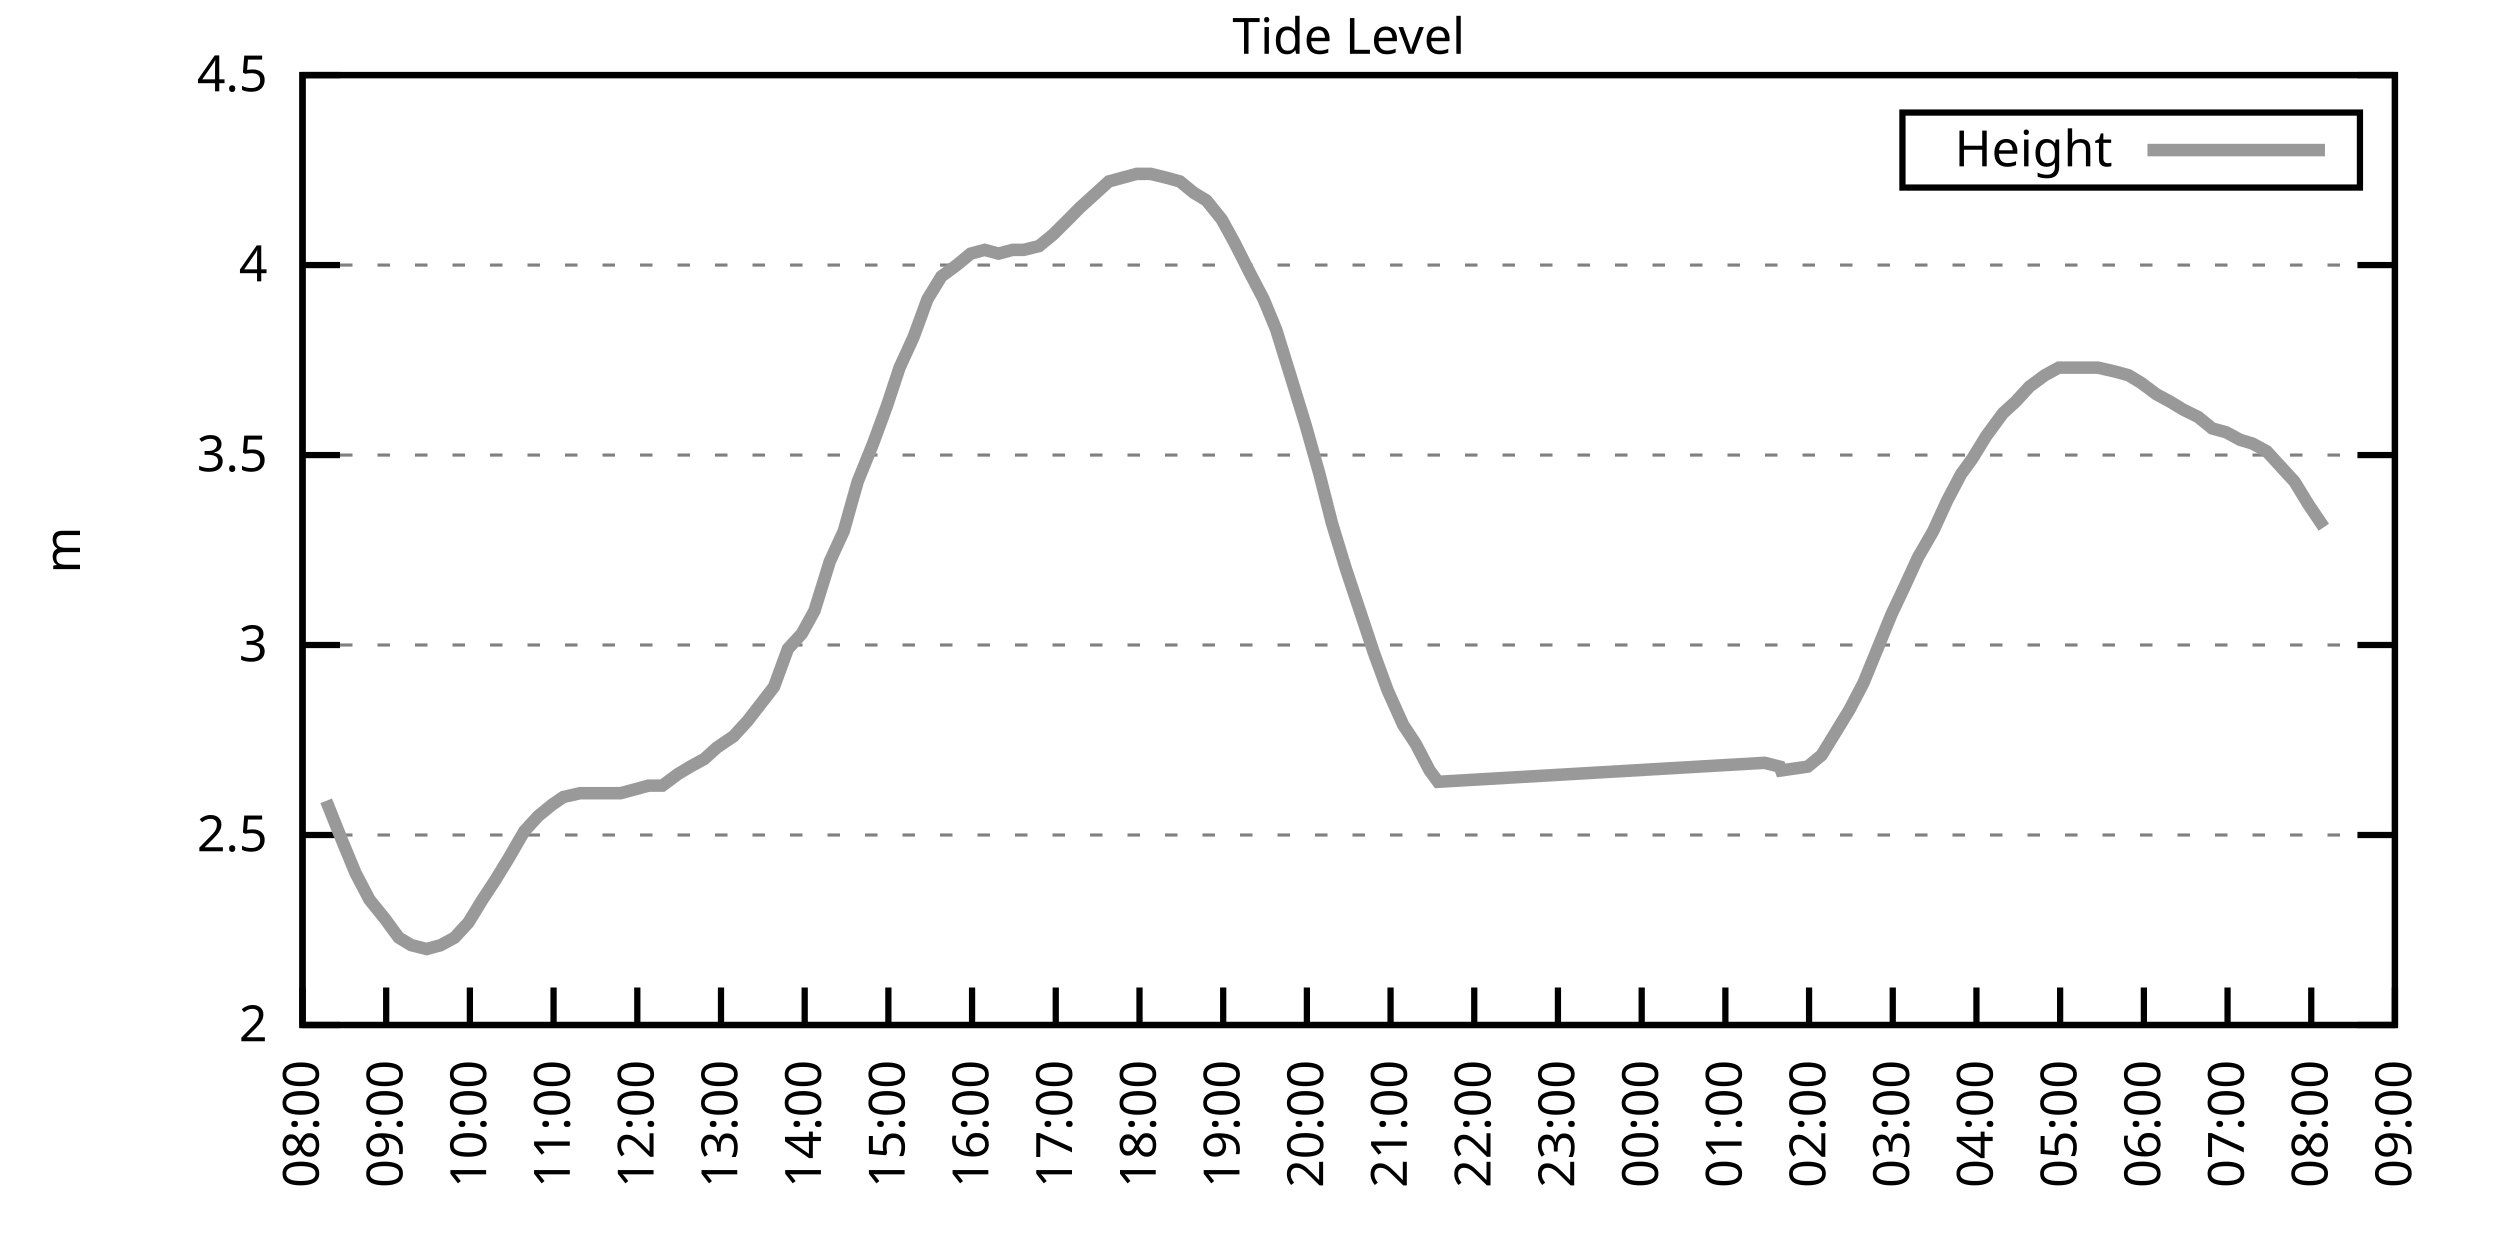
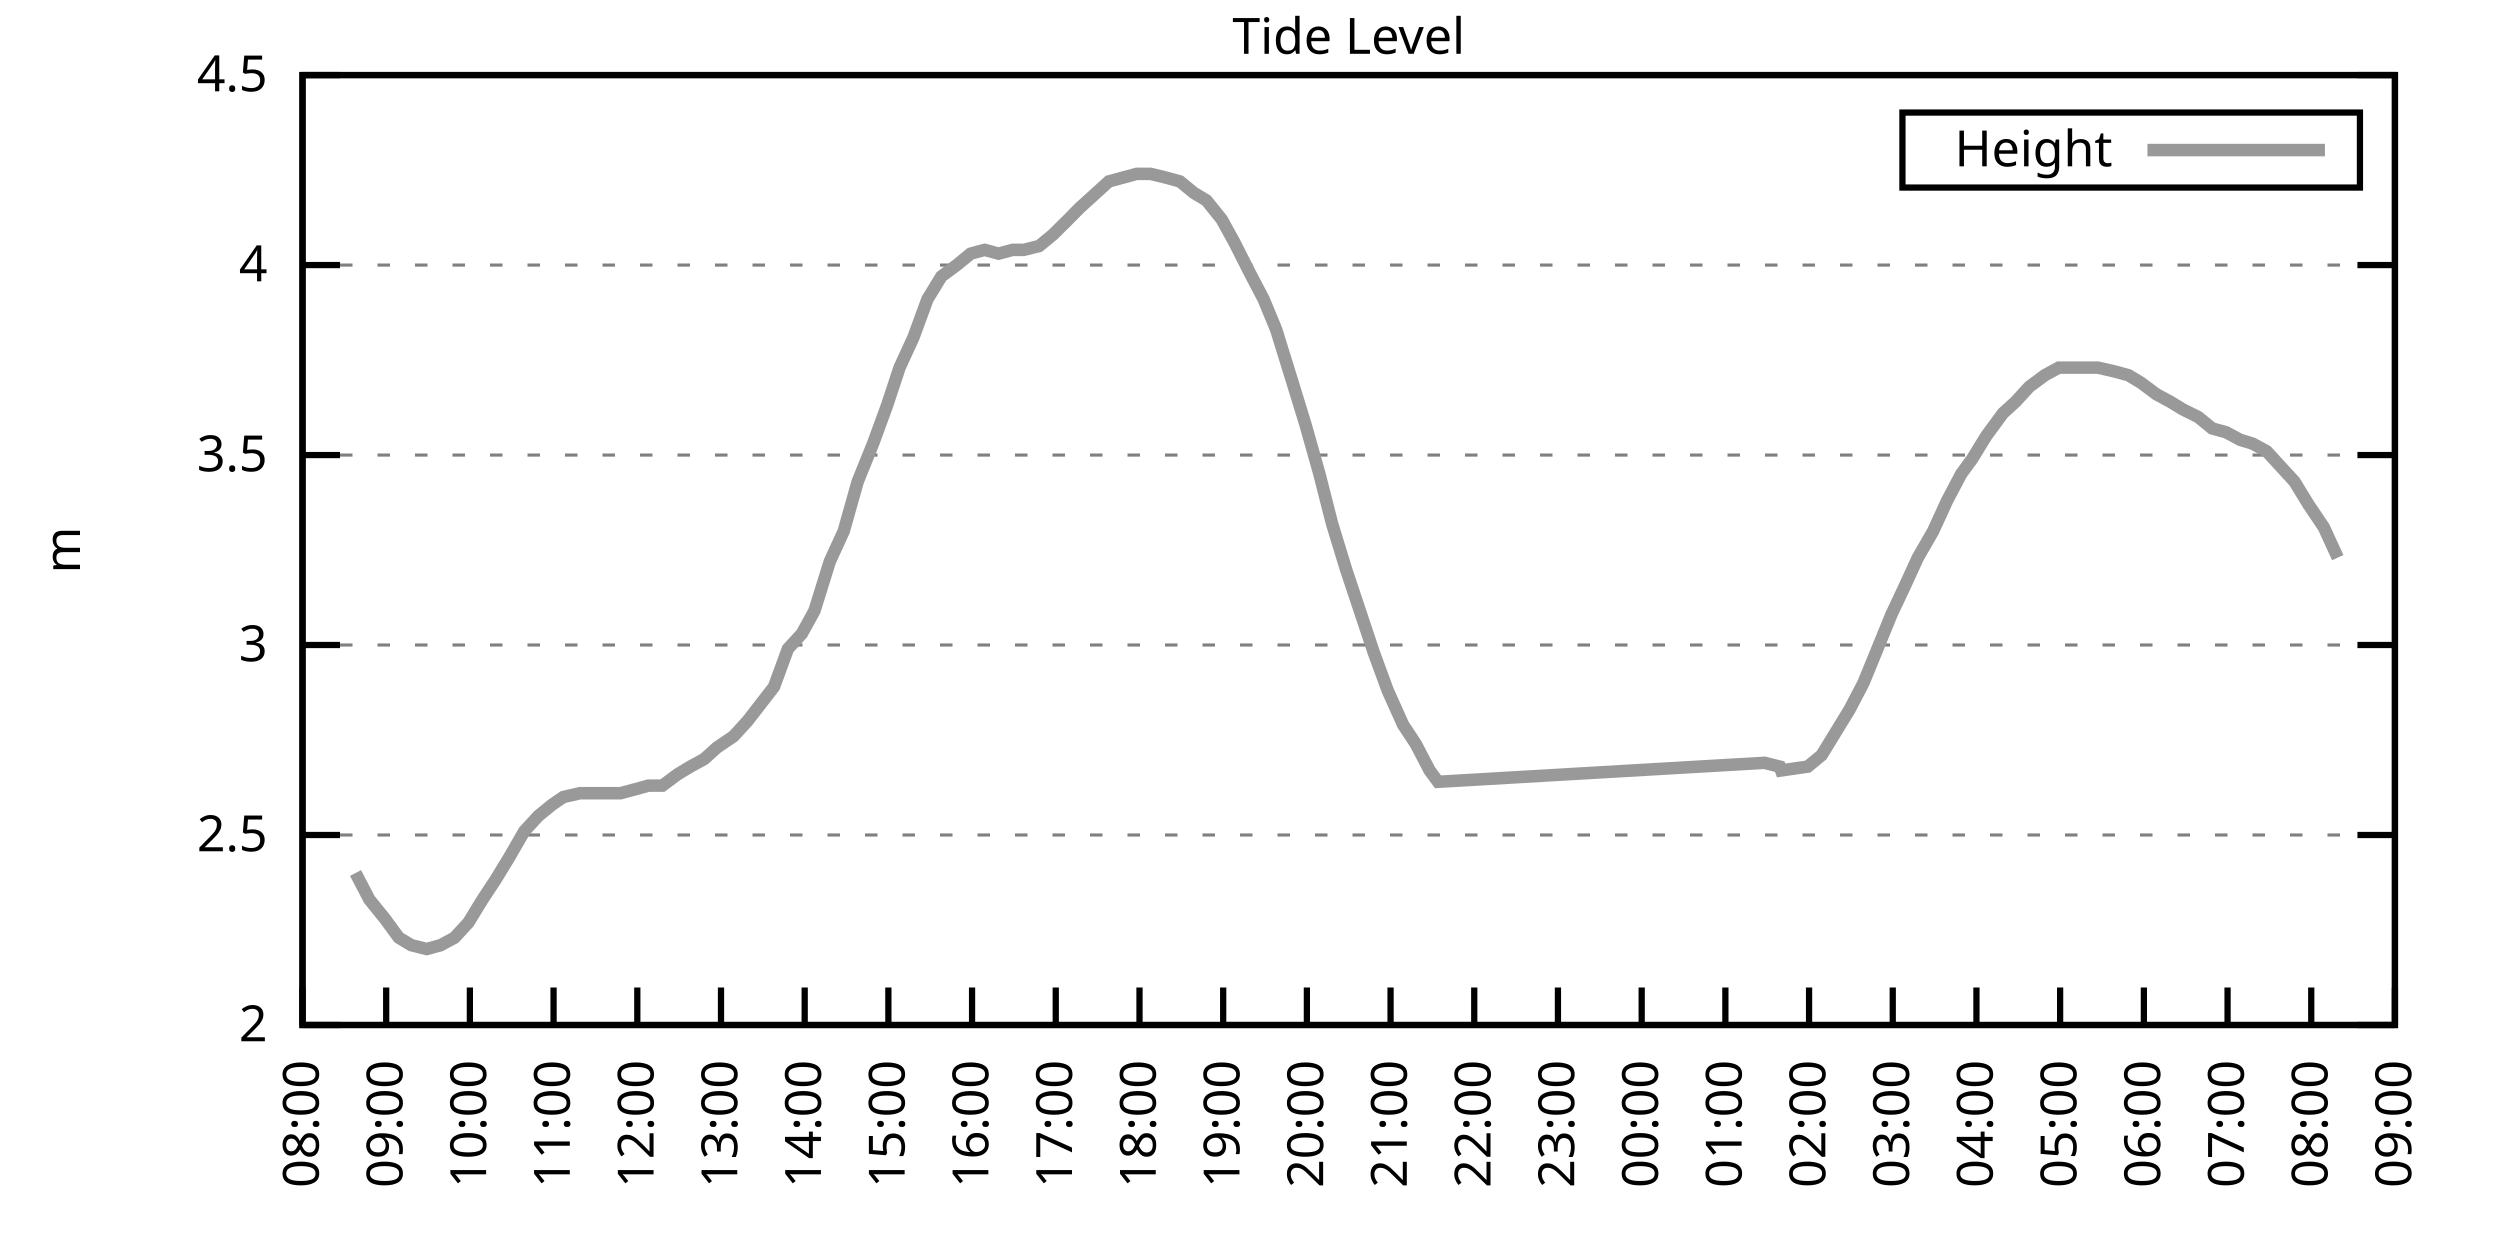
<svg xmlns="http://www.w3.org/2000/svg" xmlns:xlink="http://www.w3.org/1999/xlink" width="400" height="200" viewBox="0 0 400 200">
  <g id="gnuplot_canvas">
    <rect x="0" y="0" width="400" height="200" fill="none" />
    <defs>
      <circle id="gpDot" r="0.5" stroke-width="0.5" stroke="currentColor" />
      <path id="gpPt0" stroke-width="0.333" stroke="currentColor" d="M-1,0 h2 M0,-1 v2" />
      <path id="gpPt1" stroke-width="0.333" stroke="currentColor" d="M-1,-1 L1,1 M1,-1 L-1,1" />
      <path id="gpPt2" stroke-width="0.333" stroke="currentColor" d="M-1,0 L1,0 M0,-1 L0,1 M-1,-1 L1,1 M-1,1 L1,-1" />
      <rect id="gpPt3" stroke-width="0.333" stroke="currentColor" x="-1" y="-1" width="2" height="2" />
      <rect id="gpPt4" stroke-width="0.333" stroke="currentColor" fill="currentColor" x="-1" y="-1" width="2" height="2" />
      <circle id="gpPt5" stroke-width="0.333" stroke="currentColor" cx="0" cy="0" r="1" />
      <use xlink:href="#gpPt5" id="gpPt6" fill="currentColor" stroke="none" />
      <path id="gpPt7" stroke-width="0.333" stroke="currentColor" d="M0,-1.33 L-1.33,0.67 L1.33,0.67 z" />
      <use xlink:href="#gpPt7" id="gpPt8" fill="currentColor" stroke="none" />
      <use xlink:href="#gpPt7" id="gpPt9" stroke="currentColor" transform="rotate(180)" />
      <use xlink:href="#gpPt9" id="gpPt10" fill="currentColor" stroke="none" />
      <use xlink:href="#gpPt3" id="gpPt11" stroke="currentColor" transform="rotate(45)" />
      <use xlink:href="#gpPt11" id="gpPt12" fill="currentColor" stroke="none" />
      <path id="gpPt13" stroke-width="0.333" stroke="currentColor" d="M0,1.330 L1.265,0.411 L0.782,-1.067 L-0.782,-1.076 L-1.265,0.411 z" />
      <use xlink:href="#gpPt13" id="gpPt14" fill="currentColor" stroke="none" />
      <filter id="textbox" filterUnits="objectBoundingBox" x="0" y="0" height="1" width="1">
        <feFlood flood-color="white" flood-opacity="1" result="bgnd" />
        <feComposite in="SourceGraphic" in2="bgnd" operator="atop" />
      </filter>
      <filter id="greybox" filterUnits="objectBoundingBox" x="0" y="0" height="1" width="1">
        <feFlood flood-color="lightgrey" flood-opacity="1" result="grey" />
        <feComposite in="SourceGraphic" in2="grey" operator="atop" />
      </filter>
    </defs>
    <g fill="none" color="white" stroke="currentColor" stroke-width="1.00" stroke-linecap="butt" stroke-linejoin="miter">
</g>
    <g fill="none" color="black" stroke="currentColor" stroke-width="1.00" stroke-linecap="butt" stroke-linejoin="miter">
      <g stroke="none" shape-rendering="crispEdges">
        <polygon fill="rgb(255, 255, 255)" points="48.40,164.00 383.18,164.00 383.18,12.02 48.40,12.02 " />
      </g>
    </g>
    <g fill="none" color="black" stroke="currentColor" stroke-width="1.00" stroke-linecap="butt" stroke-linejoin="miter">
</g>
    <g fill="none" color="black" stroke="black" stroke-width="0.50" stroke-linecap="butt" stroke-linejoin="miter">
</g>
    <g fill="none" color="gray" stroke="currentColor" stroke-width="0.50" stroke-linecap="butt" stroke-linejoin="miter">
      <path stroke="gray" stroke-dasharray="2,4" class="gridline" d="M48.40,164.00 L383.19,164.00  " />
    </g>
    <g fill="none" color="gray" stroke="gray" stroke-width="1.00" stroke-linecap="butt" stroke-linejoin="miter">
</g>
    <g fill="none" color="black" stroke="currentColor" stroke-width="1.00" stroke-linecap="butt" stroke-linejoin="miter">
      <path stroke="black" d="M48.40,164.00 L54.40,164.00 M383.19,164.00 L377.19,164.00  " />
      <g transform="translate(42.80,166.60)" stroke="none" fill="black" font-family="Sans" font-size="8.00" text-anchor="end">
        <text>
          <tspan font-family="Sans"> 2</tspan>
        </text>
      </g>
    </g>
    <g fill="none" color="black" stroke="currentColor" stroke-width="1.00" stroke-linecap="butt" stroke-linejoin="miter">
</g>
    <g fill="none" color="black" stroke="black" stroke-width="0.50" stroke-linecap="butt" stroke-linejoin="miter">
</g>
    <g fill="none" color="gray" stroke="currentColor" stroke-width="0.50" stroke-linecap="butt" stroke-linejoin="miter">
      <path stroke="gray" stroke-dasharray="2,4" class="gridline" d="M48.40,133.60 L383.19,133.60  " />
    </g>
    <g fill="none" color="gray" stroke="gray" stroke-width="1.00" stroke-linecap="butt" stroke-linejoin="miter">
</g>
    <g fill="none" color="black" stroke="currentColor" stroke-width="1.00" stroke-linecap="butt" stroke-linejoin="miter">
      <path stroke="black" d="M48.40,133.60 L54.40,133.60 M383.19,133.60 L377.19,133.60  " />
      <g transform="translate(42.80,136.20)" stroke="none" fill="black" font-family="Sans" font-size="8.00" text-anchor="end">
        <text>
          <tspan font-family="Sans"> 2.5</tspan>
        </text>
      </g>
    </g>
    <g fill="none" color="black" stroke="currentColor" stroke-width="1.00" stroke-linecap="butt" stroke-linejoin="miter">
</g>
    <g fill="none" color="black" stroke="black" stroke-width="0.50" stroke-linecap="butt" stroke-linejoin="miter">
</g>
    <g fill="none" color="gray" stroke="currentColor" stroke-width="0.50" stroke-linecap="butt" stroke-linejoin="miter">
      <path stroke="gray" stroke-dasharray="2,4" class="gridline" d="M48.40,103.20 L383.19,103.20  " />
    </g>
    <g fill="none" color="gray" stroke="gray" stroke-width="1.00" stroke-linecap="butt" stroke-linejoin="miter">
</g>
    <g fill="none" color="black" stroke="currentColor" stroke-width="1.00" stroke-linecap="butt" stroke-linejoin="miter">
      <path stroke="black" d="M48.40,103.20 L54.40,103.20 M383.19,103.20 L377.19,103.20  " />
      <g transform="translate(42.80,105.80)" stroke="none" fill="black" font-family="Sans" font-size="8.00" text-anchor="end">
        <text>
          <tspan font-family="Sans"> 3</tspan>
        </text>
      </g>
    </g>
    <g fill="none" color="black" stroke="currentColor" stroke-width="1.00" stroke-linecap="butt" stroke-linejoin="miter">
</g>
    <g fill="none" color="black" stroke="black" stroke-width="0.50" stroke-linecap="butt" stroke-linejoin="miter">
</g>
    <g fill="none" color="gray" stroke="currentColor" stroke-width="0.50" stroke-linecap="butt" stroke-linejoin="miter">
      <path stroke="gray" stroke-dasharray="2,4" class="gridline" d="M48.40,72.81 L383.19,72.81  " />
    </g>
    <g fill="none" color="gray" stroke="gray" stroke-width="1.00" stroke-linecap="butt" stroke-linejoin="miter">
</g>
    <g fill="none" color="black" stroke="currentColor" stroke-width="1.00" stroke-linecap="butt" stroke-linejoin="miter">
      <path stroke="black" d="M48.40,72.81 L54.40,72.81 M383.19,72.81 L377.19,72.81  " />
      <g transform="translate(42.80,75.41)" stroke="none" fill="black" font-family="Sans" font-size="8.00" text-anchor="end">
        <text>
          <tspan font-family="Sans"> 3.5</tspan>
        </text>
      </g>
    </g>
    <g fill="none" color="black" stroke="currentColor" stroke-width="1.00" stroke-linecap="butt" stroke-linejoin="miter">
</g>
    <g fill="none" color="black" stroke="black" stroke-width="0.50" stroke-linecap="butt" stroke-linejoin="miter">
</g>
    <g fill="none" color="gray" stroke="currentColor" stroke-width="0.50" stroke-linecap="butt" stroke-linejoin="miter">
      <path stroke="gray" stroke-dasharray="2,4" class="gridline" d="M48.40,42.41 L383.19,42.41  " />
    </g>
    <g fill="none" color="gray" stroke="gray" stroke-width="1.00" stroke-linecap="butt" stroke-linejoin="miter">
</g>
    <g fill="none" color="black" stroke="currentColor" stroke-width="1.00" stroke-linecap="butt" stroke-linejoin="miter">
      <path stroke="black" d="M48.40,42.41 L54.40,42.41 M383.19,42.41 L377.19,42.41  " />
      <g transform="translate(42.80,45.01)" stroke="none" fill="black" font-family="Sans" font-size="8.00" text-anchor="end">
        <text>
          <tspan font-family="Sans"> 4</tspan>
        </text>
      </g>
    </g>
    <g fill="none" color="black" stroke="currentColor" stroke-width="1.00" stroke-linecap="butt" stroke-linejoin="miter">
</g>
    <g fill="none" color="black" stroke="black" stroke-width="0.50" stroke-linecap="butt" stroke-linejoin="miter">
</g>
    <g fill="none" color="gray" stroke="currentColor" stroke-width="0.50" stroke-linecap="butt" stroke-linejoin="miter">
      <path stroke="gray" stroke-dasharray="2,4" class="gridline" d="M48.40,12.01 L383.19,12.01  " />
    </g>
    <g fill="none" color="gray" stroke="gray" stroke-width="1.00" stroke-linecap="butt" stroke-linejoin="miter">
</g>
    <g fill="none" color="black" stroke="currentColor" stroke-width="1.00" stroke-linecap="butt" stroke-linejoin="miter">
      <path stroke="black" d="M48.40,12.01 L54.40,12.01 M383.19,12.01 L377.19,12.01  " />
      <g transform="translate(42.80,14.61)" stroke="none" fill="black" font-family="Sans" font-size="8.00" text-anchor="end">
        <text>
          <tspan font-family="Sans"> 4.5</tspan>
        </text>
      </g>
    </g>
    <g fill="none" color="black" stroke="currentColor" stroke-width="1.00" stroke-linecap="butt" stroke-linejoin="miter">
      <path stroke="black" d="M48.40,164.00 L48.40,158.00  " />
      <g transform="translate(51.00,169.60) rotate(270.00)" stroke="none" fill="black" font-family="Sans" font-size="8.00" text-anchor="end">
        <text>
          <tspan font-family="Sans">08:00</tspan>
        </text>
      </g>
    </g>
    <g fill="none" color="black" stroke="currentColor" stroke-width="1.00" stroke-linecap="butt" stroke-linejoin="miter">
      <path stroke="black" d="M61.79,164.00 L61.79,158.00  " />
      <g transform="translate(64.39,169.60) rotate(270.00)" stroke="none" fill="black" font-family="Sans" font-size="8.00" text-anchor="end">
        <text>
          <tspan font-family="Sans">09:00</tspan>
        </text>
      </g>
    </g>
    <g fill="none" color="black" stroke="currentColor" stroke-width="1.00" stroke-linecap="butt" stroke-linejoin="miter">
      <path stroke="black" d="M75.18,164.00 L75.18,158.00  " />
      <g transform="translate(77.78,169.60) rotate(270.00)" stroke="none" fill="black" font-family="Sans" font-size="8.00" text-anchor="end">
        <text>
          <tspan font-family="Sans">10:00</tspan>
        </text>
      </g>
    </g>
    <g fill="none" color="black" stroke="currentColor" stroke-width="1.00" stroke-linecap="butt" stroke-linejoin="miter">
      <path stroke="black" d="M88.57,164.00 L88.57,158.00  " />
      <g transform="translate(91.17,169.60) rotate(270.00)" stroke="none" fill="black" font-family="Sans" font-size="8.00" text-anchor="end">
        <text>
          <tspan font-family="Sans">11:00</tspan>
        </text>
      </g>
    </g>
    <g fill="none" color="black" stroke="currentColor" stroke-width="1.00" stroke-linecap="butt" stroke-linejoin="miter">
      <path stroke="black" d="M101.97,164.00 L101.97,158.00  " />
      <g transform="translate(104.57,169.60) rotate(270.00)" stroke="none" fill="black" font-family="Sans" font-size="8.00" text-anchor="end">
        <text>
          <tspan font-family="Sans">12:00</tspan>
        </text>
      </g>
    </g>
    <g fill="none" color="black" stroke="currentColor" stroke-width="1.00" stroke-linecap="butt" stroke-linejoin="miter">
      <path stroke="black" d="M115.36,164.00 L115.36,158.00  " />
      <g transform="translate(117.96,169.60) rotate(270.00)" stroke="none" fill="black" font-family="Sans" font-size="8.00" text-anchor="end">
        <text>
          <tspan font-family="Sans">13:00</tspan>
        </text>
      </g>
    </g>
    <g fill="none" color="black" stroke="currentColor" stroke-width="1.00" stroke-linecap="butt" stroke-linejoin="miter">
      <path stroke="black" d="M128.75,164.00 L128.75,158.00  " />
      <g transform="translate(131.35,169.60) rotate(270.00)" stroke="none" fill="black" font-family="Sans" font-size="8.00" text-anchor="end">
        <text>
          <tspan font-family="Sans">14:00</tspan>
        </text>
      </g>
    </g>
    <g fill="none" color="black" stroke="currentColor" stroke-width="1.00" stroke-linecap="butt" stroke-linejoin="miter">
      <path stroke="black" d="M142.14,164.00 L142.14,158.00  " />
      <g transform="translate(144.74,169.60) rotate(270.00)" stroke="none" fill="black" font-family="Sans" font-size="8.00" text-anchor="end">
        <text>
          <tspan font-family="Sans">15:00</tspan>
        </text>
      </g>
    </g>
    <g fill="none" color="black" stroke="currentColor" stroke-width="1.00" stroke-linecap="butt" stroke-linejoin="miter">
      <path stroke="black" d="M155.53,164.00 L155.53,158.00  " />
      <g transform="translate(158.13,169.60) rotate(270.00)" stroke="none" fill="black" font-family="Sans" font-size="8.00" text-anchor="end">
        <text>
          <tspan font-family="Sans">16:00</tspan>
        </text>
      </g>
    </g>
    <g fill="none" color="black" stroke="currentColor" stroke-width="1.00" stroke-linecap="butt" stroke-linejoin="miter">
      <path stroke="black" d="M168.92,164.00 L168.92,158.00  " />
      <g transform="translate(171.52,169.60) rotate(270.00)" stroke="none" fill="black" font-family="Sans" font-size="8.00" text-anchor="end">
        <text>
          <tspan font-family="Sans">17:00</tspan>
        </text>
      </g>
    </g>
    <g fill="none" color="black" stroke="currentColor" stroke-width="1.00" stroke-linecap="butt" stroke-linejoin="miter">
      <path stroke="black" d="M182.32,164.00 L182.32,158.00  " />
      <g transform="translate(184.92,169.60) rotate(270.00)" stroke="none" fill="black" font-family="Sans" font-size="8.00" text-anchor="end">
        <text>
          <tspan font-family="Sans">18:00</tspan>
        </text>
      </g>
    </g>
    <g fill="none" color="black" stroke="currentColor" stroke-width="1.00" stroke-linecap="butt" stroke-linejoin="miter">
      <path stroke="black" d="M195.71,164.00 L195.71,158.00  " />
      <g transform="translate(198.31,169.60) rotate(270.00)" stroke="none" fill="black" font-family="Sans" font-size="8.00" text-anchor="end">
        <text>
          <tspan font-family="Sans">19:00</tspan>
        </text>
      </g>
    </g>
    <g fill="none" color="black" stroke="currentColor" stroke-width="1.00" stroke-linecap="butt" stroke-linejoin="miter">
      <path stroke="black" d="M209.10,164.00 L209.10,158.00  " />
      <g transform="translate(211.70,169.60) rotate(270.00)" stroke="none" fill="black" font-family="Sans" font-size="8.00" text-anchor="end">
        <text>
          <tspan font-family="Sans">20:00</tspan>
        </text>
      </g>
    </g>
    <g fill="none" color="black" stroke="currentColor" stroke-width="1.00" stroke-linecap="butt" stroke-linejoin="miter">
      <path stroke="black" d="M222.49,164.00 L222.49,158.00  " />
      <g transform="translate(225.09,169.60) rotate(270.00)" stroke="none" fill="black" font-family="Sans" font-size="8.00" text-anchor="end">
        <text>
          <tspan font-family="Sans">21:00</tspan>
        </text>
      </g>
    </g>
    <g fill="none" color="black" stroke="currentColor" stroke-width="1.00" stroke-linecap="butt" stroke-linejoin="miter">
      <path stroke="black" d="M235.88,164.00 L235.88,158.00  " />
      <g transform="translate(238.48,169.60) rotate(270.00)" stroke="none" fill="black" font-family="Sans" font-size="8.00" text-anchor="end">
        <text>
          <tspan font-family="Sans">22:00</tspan>
        </text>
      </g>
    </g>
    <g fill="none" color="black" stroke="currentColor" stroke-width="1.00" stroke-linecap="butt" stroke-linejoin="miter">
      <path stroke="black" d="M249.27,164.00 L249.27,158.00  " />
      <g transform="translate(251.87,169.60) rotate(270.00)" stroke="none" fill="black" font-family="Sans" font-size="8.00" text-anchor="end">
        <text>
          <tspan font-family="Sans">23:00</tspan>
        </text>
      </g>
    </g>
    <g fill="none" color="black" stroke="currentColor" stroke-width="1.00" stroke-linecap="butt" stroke-linejoin="miter">
      <path stroke="black" d="M262.67,164.00 L262.67,158.00  " />
      <g transform="translate(265.27,169.60) rotate(270.00)" stroke="none" fill="black" font-family="Sans" font-size="8.00" text-anchor="end">
        <text>
          <tspan font-family="Sans">00:00</tspan>
        </text>
      </g>
    </g>
    <g fill="none" color="black" stroke="currentColor" stroke-width="1.00" stroke-linecap="butt" stroke-linejoin="miter">
      <path stroke="black" d="M276.06,164.00 L276.06,158.00  " />
      <g transform="translate(278.66,169.60) rotate(270.00)" stroke="none" fill="black" font-family="Sans" font-size="8.00" text-anchor="end">
        <text>
          <tspan font-family="Sans">01:00</tspan>
        </text>
      </g>
    </g>
    <g fill="none" color="black" stroke="currentColor" stroke-width="1.00" stroke-linecap="butt" stroke-linejoin="miter">
      <path stroke="black" d="M289.45,164.00 L289.45,158.00  " />
      <g transform="translate(292.05,169.60) rotate(270.00)" stroke="none" fill="black" font-family="Sans" font-size="8.00" text-anchor="end">
        <text>
          <tspan font-family="Sans">02:00</tspan>
        </text>
      </g>
    </g>
    <g fill="none" color="black" stroke="currentColor" stroke-width="1.00" stroke-linecap="butt" stroke-linejoin="miter">
      <path stroke="black" d="M302.84,164.00 L302.84,158.00  " />
      <g transform="translate(305.44,169.60) rotate(270.00)" stroke="none" fill="black" font-family="Sans" font-size="8.00" text-anchor="end">
        <text>
          <tspan font-family="Sans">03:00</tspan>
        </text>
      </g>
    </g>
    <g fill="none" color="black" stroke="currentColor" stroke-width="1.00" stroke-linecap="butt" stroke-linejoin="miter">
      <path stroke="black" d="M316.23,164.00 L316.23,158.00  " />
      <g transform="translate(318.83,169.60) rotate(270.00)" stroke="none" fill="black" font-family="Sans" font-size="8.00" text-anchor="end">
        <text>
          <tspan font-family="Sans">04:00</tspan>
        </text>
      </g>
    </g>
    <g fill="none" color="black" stroke="currentColor" stroke-width="1.00" stroke-linecap="butt" stroke-linejoin="miter">
      <path stroke="black" d="M329.62,164.00 L329.62,158.00  " />
      <g transform="translate(332.22,169.60) rotate(270.00)" stroke="none" fill="black" font-family="Sans" font-size="8.00" text-anchor="end">
        <text>
          <tspan font-family="Sans">05:00</tspan>
        </text>
      </g>
    </g>
    <g fill="none" color="black" stroke="currentColor" stroke-width="1.00" stroke-linecap="butt" stroke-linejoin="miter">
      <path stroke="black" d="M343.02,164.00 L343.02,158.00  " />
      <g transform="translate(345.62,169.60) rotate(270.00)" stroke="none" fill="black" font-family="Sans" font-size="8.00" text-anchor="end">
        <text>
          <tspan font-family="Sans">06:00</tspan>
        </text>
      </g>
    </g>
    <g fill="none" color="black" stroke="currentColor" stroke-width="1.00" stroke-linecap="butt" stroke-linejoin="miter">
      <path stroke="black" d="M356.41,164.00 L356.41,158.00  " />
      <g transform="translate(359.01,169.60) rotate(270.00)" stroke="none" fill="black" font-family="Sans" font-size="8.00" text-anchor="end">
        <text>
          <tspan font-family="Sans">07:00</tspan>
        </text>
      </g>
    </g>
    <g fill="none" color="black" stroke="currentColor" stroke-width="1.00" stroke-linecap="butt" stroke-linejoin="miter">
      <path stroke="black" d="M369.80,164.00 L369.80,158.00  " />
      <g transform="translate(372.40,169.60) rotate(270.00)" stroke="none" fill="black" font-family="Sans" font-size="8.00" text-anchor="end">
        <text>
          <tspan font-family="Sans">08:00</tspan>
        </text>
      </g>
    </g>
    <g fill="none" color="black" stroke="currentColor" stroke-width="1.00" stroke-linecap="butt" stroke-linejoin="miter">
      <path stroke="black" d="M383.19,164.00 L383.19,158.00  " />
      <g transform="translate(385.79,169.60) rotate(270.00)" stroke="none" fill="black" font-family="Sans" font-size="8.00" text-anchor="end">
        <text>
          <tspan font-family="Sans">09:00</tspan>
        </text>
      </g>
    </g>
    <g fill="none" color="black" stroke="currentColor" stroke-width="1.00" stroke-linecap="butt" stroke-linejoin="miter">
</g>
    <g fill="none" color="black" stroke="currentColor" stroke-width="1.00" stroke-linecap="butt" stroke-linejoin="miter">
      <path stroke="black" d="M48.40,12.01 L48.40,164.00 L383.19,164.00 L383.19,12.01 L48.40,12.01 Z  " />
    </g>
    <g fill="none" color="black" stroke="currentColor" stroke-width="1.00" stroke-linecap="butt" stroke-linejoin="miter">
</g>
    <g fill="none" color="black" stroke="currentColor" stroke-width="1.00" stroke-linecap="butt" stroke-linejoin="miter">
      <path stroke="black" d="M304.39,30.01 L304.39,18.01 L377.59,18.01 L377.59,30.01 L304.39,30.01 Z  " />
    </g>
    <g id="Tide_level_plot_1">
      <g fill="none" color="white" stroke="black" stroke-width="2.00" stroke-linecap="butt" stroke-linejoin="miter">
</g>
      <g fill="none" color="black" stroke="currentColor" stroke-width="2.00" stroke-linecap="butt" stroke-linejoin="miter">
        <g transform="translate(337.99,26.61)" stroke="none" fill="black" font-family="Sans" font-size="8.00" text-anchor="end">
          <text>
            <tspan font-family="Sans">Height</tspan>
          </text>
        </g>
      </g>
      <g fill="none" color="black" stroke="currentColor" stroke-width="2.00" stroke-linecap="butt" stroke-linejoin="miter">
-         <path stroke="rgb(153, 153, 153)" d="M343.59,24.01 L371.99,24.01 M52.19,128.13 L54.87,134.82 L56.88,139.68 L59.11,143.94 L61.57,146.98 L63.80,150.02   L65.81,151.23 L68.26,151.84 L70.50,151.23 L72.73,150.02 L74.96,147.59 L77.19,143.94 L79.20,140.90 L81.43,137.25   L83.89,132.99 L86.12,130.56 L88.35,128.74 L90.14,127.52 L92.82,126.91 L95.05,126.91 L97.28,126.91 L99.29,126.91   L101.52,126.31 L103.75,125.70 L105.98,125.70 L108.44,123.87 L110.45,122.66 L112.68,121.44 L114.69,119.62 L117.37,117.80   L119.60,115.36 L123.84,109.89 L126.07,103.81 L128.30,101.38 L130.31,97.73 L132.77,89.83 L135.00,84.97 L137.23,77.06   L139.69,70.98 L141.92,64.90 L143.93,58.82 L146.16,53.96 L148.39,47.88 L150.62,44.23 L153.08,42.41 L155.31,40.58   L157.54,39.98 L159.77,40.58 L162.01,39.98 L163.79,39.98 L166.25,39.37 L168.48,37.54 L170.93,35.11 L172.72,33.29   L175.40,30.86 L177.41,29.03 L179.64,28.42 L181.87,27.82 L184.10,27.82 L186.56,28.42 L188.79,29.03 L191.02,30.86   L193.03,32.07 L195.48,35.11 L197.49,38.76 L199.95,43.62 L202.18,47.88 L204.19,52.74 L206.64,60.65 L208.88,67.94   L211.11,75.85 L213.12,83.75 L215.35,91.04 L217.58,97.73 L219.81,104.42 L222.04,110.50 L224.50,115.97 L226.51,119.01   L228.74,123.27 L230.08,125.09 L282.31,122.05 L284.76,122.66 L284.98,123.27 L289.23,122.66 L291.46,120.83 L293.69,117.19   L295.92,113.54 L298.15,109.28 L300.39,103.81 L302.62,98.34 L304.63,94.08 L306.86,89.22 L309.31,84.97 L311.54,80.10   L313.78,75.85 L315.56,73.41 L317.79,69.77 L320.47,66.12 L322.48,64.29 L324.71,61.86 L327.17,60.04 L329.40,58.82   L331.63,58.82 L333.86,58.82 L335.65,58.82 L338.33,59.43 L340.56,60.04 L342.57,61.25 L345.02,63.08 L347.26,64.29   L349.26,65.51 L351.72,66.73 L353.95,68.55 L356.18,69.16 L358.42,70.37 L360.42,70.98 L362.66,72.20 L364.89,74.63   L367.12,77.06 L369.35,80.71 L371.81,84.36  " />
+         <path stroke="rgb(153, 153, 153)" d="M343.59,24.01 L371.99,24.01 M56.88,139.68 L59.11,143.94 L61.57,146.98 L63.80,150.02 L65.81,151.23 L68.26,151.84   L70.50,151.23 L72.73,150.02 L74.96,147.59 L77.19,143.94 L79.20,140.90 L81.43,137.25 L83.89,132.99 L86.12,130.56   L88.35,128.74 L90.14,127.52 L92.82,126.91 L95.05,126.91 L97.28,126.91 L99.29,126.91 L101.52,126.31 L103.75,125.70   L105.98,125.70 L108.44,123.87 L110.45,122.66 L112.68,121.44 L114.69,119.62 L117.37,117.80 L119.60,115.36 L123.84,109.89   L126.07,103.81 L128.30,101.38 L130.31,97.73 L132.77,89.83 L135.00,84.97 L137.23,77.06 L139.69,70.98 L141.92,64.90   L143.93,58.82 L146.16,53.96 L148.39,47.88 L150.62,44.23 L153.08,42.41 L155.31,40.58 L157.54,39.98 L159.77,40.58   L162.01,39.98 L163.79,39.98 L166.25,39.37 L168.48,37.54 L170.93,35.11 L172.72,33.29 L175.40,30.86 L177.41,29.03   L179.64,28.42 L181.87,27.82 L184.10,27.82 L186.56,28.42 L188.79,29.03 L191.02,30.86 L193.03,32.07 L195.48,35.11   L197.49,38.76 L199.95,43.62 L202.18,47.88 L204.19,52.74 L206.64,60.65 L208.88,67.94 L211.11,75.85 L213.12,83.75   L215.35,91.04 L217.58,97.73 L219.81,104.42 L222.04,110.50 L224.50,115.97 L226.51,119.01 L228.74,123.27 L230.08,125.09   L282.31,122.05 L284.76,122.66 L284.98,123.27 L289.23,122.66 L291.46,120.83 L293.69,117.19 L295.92,113.54 L298.15,109.28   L300.39,103.81 L302.62,98.34 L304.63,94.08 L306.86,89.22 L309.31,84.97 L311.54,80.10 L313.78,75.85 L315.56,73.41   L317.79,69.77 L320.47,66.12 L322.48,64.29 L324.71,61.86 L327.17,60.04 L329.40,58.82 L331.63,58.82 L333.86,58.82   L335.65,58.82 L338.33,59.43 L340.56,60.04 L342.57,61.25 L345.02,63.08 L347.26,64.29 L349.26,65.51 L351.72,66.73   L353.95,68.55 L356.18,69.16 L358.42,70.37 L360.42,70.98 L362.66,72.20 L364.89,74.63 L367.12,77.06 L369.35,80.71   L371.81,84.36 L374.04,89.22  " />
      </g>
    </g>
    <g fill="none" color="black" stroke="currentColor" stroke-width="2.00" stroke-linecap="butt" stroke-linejoin="miter">
</g>
    <g fill="none" color="black" stroke="black" stroke-width="1.00" stroke-linecap="butt" stroke-linejoin="miter">
</g>
    <g fill="none" color="black" stroke="currentColor" stroke-width="1.00" stroke-linecap="butt" stroke-linejoin="miter">
      <path stroke="black" d="M48.40,12.01 L48.40,164.00 L383.19,164.00 L383.19,12.01 L48.40,12.01 Z  " />
      <g transform="translate(12.80,88.01) rotate(270.00)" stroke="none" fill="black" font-family="Sans" font-size="8.00" text-anchor="middle">
        <text>
          <tspan font-family="Sans">m</tspan>
        </text>
      </g>
    </g>
    <g fill="none" color="black" stroke="currentColor" stroke-width="1.00" stroke-linecap="butt" stroke-linejoin="miter">
</g>
    <g fill="none" color="black" stroke="currentColor" stroke-width="1.00" stroke-linecap="butt" stroke-linejoin="miter">
      <g transform="translate(215.79,8.61)" stroke="none" fill="black" font-family="Sans" font-size="8.00" text-anchor="middle">
        <text>
          <tspan font-family="Sans">Tide Level</tspan>
        </text>
      </g>
    </g>
    <g fill="none" color="black" stroke="currentColor" stroke-width="1.00" stroke-linecap="butt" stroke-linejoin="miter">
</g>
  </g>
</svg>
